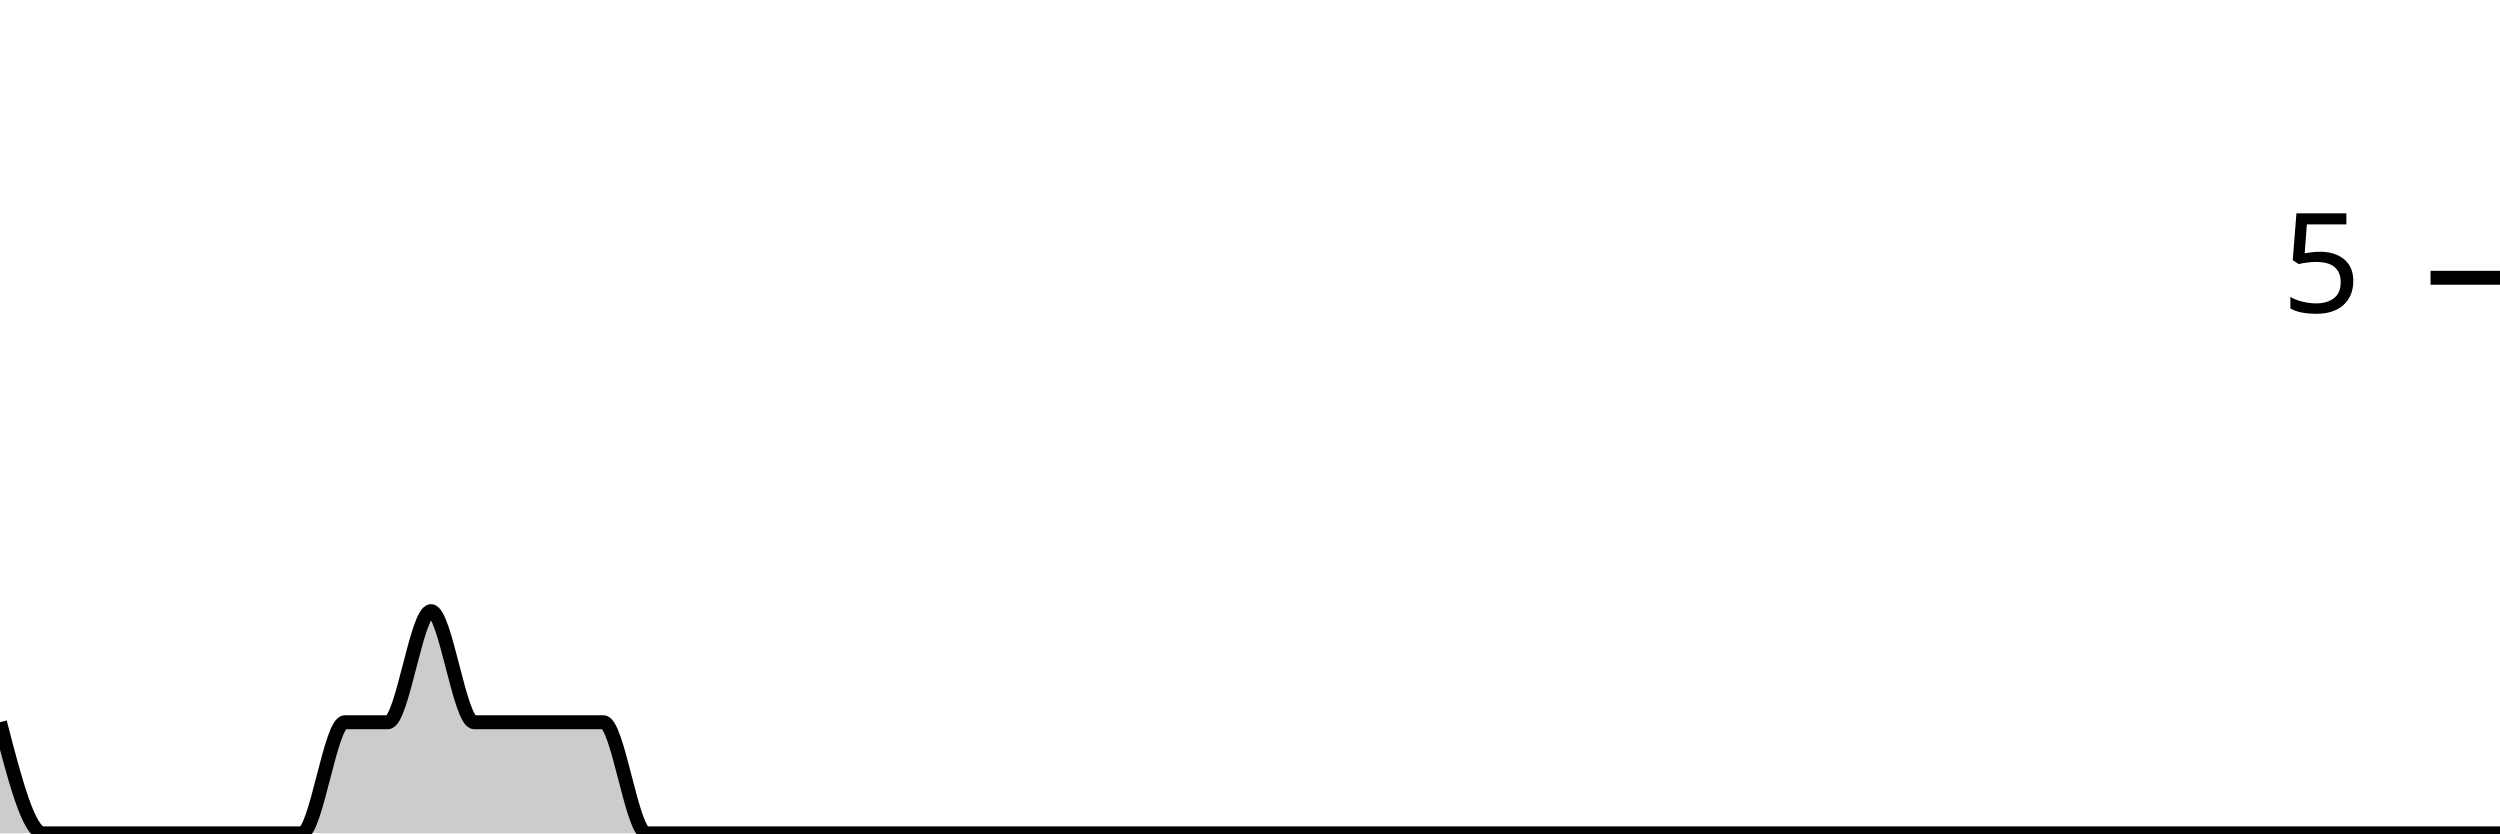
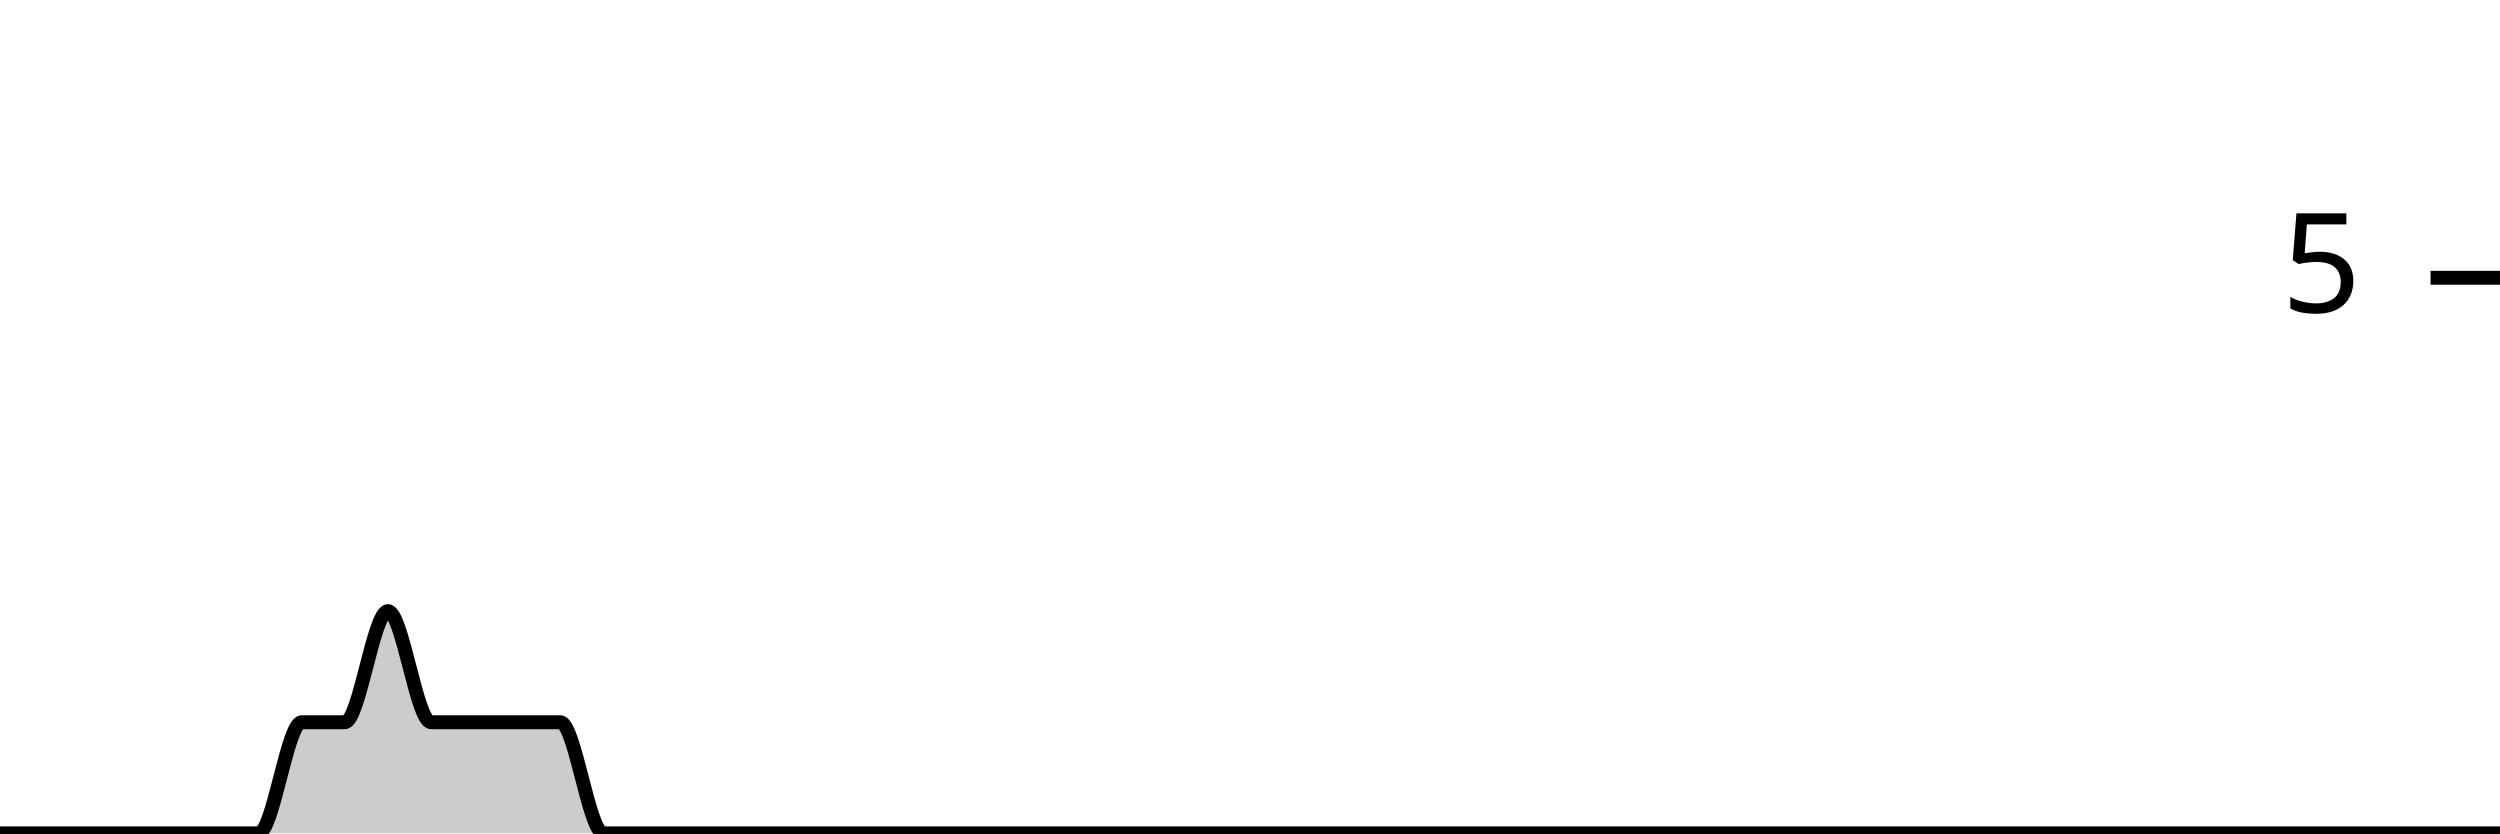
<svg xmlns="http://www.w3.org/2000/svg" viewBox="0 0 180 60">
  <g transform="translate(0,20)">
-     <path class="area" fill="rgba(0, 0, 0, 0.2)" d="M0,32C1.034,36,2.069,40,3.103,40C4.138,40,5.172,40,6.207,40C7.241,40,8.276,40,9.31,40C10.345,40,11.379,40,12.414,40C13.448,40,14.483,40,15.517,40C16.552,40,17.586,40,18.621,40C19.655,40,20.69,40,21.724,40C22.759,40,23.793,32,24.828,32C25.862,32,26.897,32,27.931,32C28.966,32,30,24,31.034,24C32.069,24,33.103,32,34.138,32C35.172,32,36.207,32,37.241,32C38.276,32,39.31,32,40.345,32C41.379,32,42.414,32,43.448,32C44.483,32,45.517,40,46.552,40C47.586,40,48.621,40,49.655,40C50.69,40,51.724,40,52.759,40C53.793,40,54.828,40,55.862,40C56.897,40,57.931,40,58.966,40C60,40,61.034,40,62.069,40C63.103,40,64.138,40,65.172,40C66.207,40,67.241,40,68.276,40C69.31,40,70.345,40,71.379,40C72.414,40,73.448,40,74.483,40C75.517,40,76.552,40,77.586,40C78.621,40,79.655,40,80.69,40C81.724,40,82.759,40,83.793,40C84.828,40,85.862,40,86.897,40C87.931,40,88.966,40,90,40C91.034,40,92.069,40,93.103,40C94.138,40,95.172,40,96.207,40C97.241,40,98.276,40,99.31,40C100.345,40,101.379,40,102.414,40C103.448,40,104.483,40,105.517,40C106.552,40,107.586,40,108.621,40C109.655,40,110.69,40,111.724,40C112.759,40,113.793,40,114.828,40C115.862,40,116.897,40,117.931,40C118.966,40,120,40,121.034,40C122.069,40,123.103,40,124.138,40C125.172,40,126.207,40,127.241,40C128.276,40,129.31,40,130.345,40C131.379,40,132.414,40,133.448,40C134.483,40,135.517,40,136.552,40C137.586,40,138.621,40,139.655,40C140.69,40,141.724,40,142.759,40C143.793,40,144.828,40,145.862,40C146.897,40,147.931,40,148.966,40C150,40,151.034,40,152.069,40C153.103,40,154.138,40,155.172,40C156.207,40,157.241,40,158.276,40C159.31,40,160.345,40,161.379,40C162.414,40,163.448,40,164.483,40C165.517,40,166.552,40,167.586,40C168.621,40,169.655,40,170.69,40C171.724,40,172.759,40,173.793,40C174.828,40,175.862,40,176.897,40C177.931,40,178.966,40,180,40L180,40C178.966,40,177.931,40,176.897,40C175.862,40,174.828,40,173.793,40C172.759,40,171.724,40,170.69,40C169.655,40,168.621,40,167.586,40C166.552,40,165.517,40,164.483,40C163.448,40,162.414,40,161.379,40C160.345,40,159.31,40,158.276,40C157.241,40,156.207,40,155.172,40C154.138,40,153.103,40,152.069,40C151.034,40,150,40,148.966,40C147.931,40,146.897,40,145.862,40C144.828,40,143.793,40,142.759,40C141.724,40,140.69,40,139.655,40C138.621,40,137.586,40,136.552,40C135.517,40,134.483,40,133.448,40C132.414,40,131.379,40,130.345,40C129.31,40,128.276,40,127.241,40C126.207,40,125.172,40,124.138,40C123.103,40,122.069,40,121.034,40C120,40,118.966,40,117.931,40C116.897,40,115.862,40,114.828,40C113.793,40,112.759,40,111.724,40C110.69,40,109.655,40,108.621,40C107.586,40,106.552,40,105.517,40C104.483,40,103.448,40,102.414,40C101.379,40,100.345,40,99.31,40C98.276,40,97.241,40,96.207,40C95.172,40,94.138,40,93.103,40C92.069,40,91.034,40,90,40C88.966,40,87.931,40,86.897,40C85.862,40,84.828,40,83.793,40C82.759,40,81.724,40,80.69,40C79.655,40,78.621,40,77.586,40C76.552,40,75.517,40,74.483,40C73.448,40,72.414,40,71.379,40C70.345,40,69.31,40,68.276,40C67.241,40,66.207,40,65.172,40C64.138,40,63.103,40,62.069,40C61.034,40,60,40,58.966,40C57.931,40,56.897,40,55.862,40C54.828,40,53.793,40,52.759,40C51.724,40,50.69,40,49.655,40C48.621,40,47.586,40,46.552,40C45.517,40,44.483,40,43.448,40C42.414,40,41.379,40,40.345,40C39.31,40,38.276,40,37.241,40C36.207,40,35.172,40,34.138,40C33.103,40,32.069,40,31.034,40C30,40,28.966,40,27.931,40C26.897,40,25.862,40,24.828,40C23.793,40,22.759,40,21.724,40C20.69,40,19.655,40,18.621,40C17.586,40,16.552,40,15.517,40C14.483,40,13.448,40,12.414,40C11.379,40,10.345,40,9.31,40C8.276,40,7.241,40,6.207,40C5.172,40,4.138,40,3.103,40C2.069,40,1.034,40,0,40Z" />
-     <path class="line" stroke="black" fill="none" d="M0,32C1.034,36,2.069,40,3.103,40C4.138,40,5.172,40,6.207,40C7.241,40,8.276,40,9.31,40C10.345,40,11.379,40,12.414,40C13.448,40,14.483,40,15.517,40C16.552,40,17.586,40,18.621,40C19.655,40,20.69,40,21.724,40C22.759,40,23.793,32,24.828,32C25.862,32,26.897,32,27.931,32C28.966,32,30,24,31.034,24C32.069,24,33.103,32,34.138,32C35.172,32,36.207,32,37.241,32C38.276,32,39.31,32,40.345,32C41.379,32,42.414,32,43.448,32C44.483,32,45.517,40,46.552,40C47.586,40,48.621,40,49.655,40C50.69,40,51.724,40,52.759,40C53.793,40,54.828,40,55.862,40C56.897,40,57.931,40,58.966,40C60,40,61.034,40,62.069,40C63.103,40,64.138,40,65.172,40C66.207,40,67.241,40,68.276,40C69.31,40,70.345,40,71.379,40C72.414,40,73.448,40,74.483,40C75.517,40,76.552,40,77.586,40C78.621,40,79.655,40,80.69,40C81.724,40,82.759,40,83.793,40C84.828,40,85.862,40,86.897,40C87.931,40,88.966,40,90,40C91.034,40,92.069,40,93.103,40C94.138,40,95.172,40,96.207,40C97.241,40,98.276,40,99.31,40C100.345,40,101.379,40,102.414,40C103.448,40,104.483,40,105.517,40C106.552,40,107.586,40,108.621,40C109.655,40,110.69,40,111.724,40C112.759,40,113.793,40,114.828,40C115.862,40,116.897,40,117.931,40C118.966,40,120,40,121.034,40C122.069,40,123.103,40,124.138,40C125.172,40,126.207,40,127.241,40C128.276,40,129.31,40,130.345,40C131.379,40,132.414,40,133.448,40C134.483,40,135.517,40,136.552,40C137.586,40,138.621,40,139.655,40C140.69,40,141.724,40,142.759,40C143.793,40,144.828,40,145.862,40C146.897,40,147.931,40,148.966,40C150,40,151.034,40,152.069,40C153.103,40,154.138,40,155.172,40C156.207,40,157.241,40,158.276,40C159.31,40,160.345,40,161.379,40C162.414,40,163.448,40,164.483,40C165.517,40,166.552,40,167.586,40C168.621,40,169.655,40,170.69,40C171.724,40,172.759,40,173.793,40C174.828,40,175.862,40,176.897,40C177.931,40,178.966,40,180,40" />
+     <path class="area" fill="rgba(0, 0, 0, 0.2)" d="M0,40C1.034,40,2.069,40,3.103,40C4.138,40,5.172,40,6.207,40C7.241,40,8.276,40,9.31,40C10.345,40,11.379,40,12.414,40C13.448,40,14.483,40,15.517,40C16.552,40,17.586,40,18.621,40C19.655,40,20.69,32,21.724,32C22.759,32,23.793,32,24.828,32C25.862,32,26.897,24,27.931,24C28.966,24,30,32,31.034,32C32.069,32,33.103,32,34.138,32C35.172,32,36.207,32,37.241,32C38.276,32,39.31,32,40.345,32C41.379,32,42.414,40,43.448,40C44.483,40,45.517,40,46.552,40C47.586,40,48.621,40,49.655,40C50.69,40,51.724,40,52.759,40C53.793,40,54.828,40,55.862,40C56.897,40,57.931,40,58.966,40C60,40,61.034,40,62.069,40C63.103,40,64.138,40,65.172,40C66.207,40,67.241,40,68.276,40C69.31,40,70.345,40,71.379,40C72.414,40,73.448,40,74.483,40C75.517,40,76.552,40,77.586,40C78.621,40,79.655,40,80.69,40C81.724,40,82.759,40,83.793,40C84.828,40,85.862,40,86.897,40C87.931,40,88.966,40,90,40C91.034,40,92.069,40,93.103,40C94.138,40,95.172,40,96.207,40C97.241,40,98.276,40,99.31,40C100.345,40,101.379,40,102.414,40C103.448,40,104.483,40,105.517,40C106.552,40,107.586,40,108.621,40C109.655,40,110.69,40,111.724,40C112.759,40,113.793,40,114.828,40C115.862,40,116.897,40,117.931,40C118.966,40,120,40,121.034,40C122.069,40,123.103,40,124.138,40C125.172,40,126.207,40,127.241,40C128.276,40,129.31,40,130.345,40C131.379,40,132.414,40,133.448,40C134.483,40,135.517,40,136.552,40C137.586,40,138.621,40,139.655,40C140.69,40,141.724,40,142.759,40C143.793,40,144.828,40,145.862,40C146.897,40,147.931,40,148.966,40C150,40,151.034,40,152.069,40C153.103,40,154.138,40,155.172,40C156.207,40,157.241,40,158.276,40C159.31,40,160.345,40,161.379,40C162.414,40,163.448,40,164.483,40C165.517,40,166.552,40,167.586,40C168.621,40,169.655,40,170.69,40C171.724,40,172.759,40,173.793,40C174.828,40,175.862,40,176.897,40C177.931,40,178.966,40,180,40L180,40C178.966,40,177.931,40,176.897,40C175.862,40,174.828,40,173.793,40C172.759,40,171.724,40,170.69,40C169.655,40,168.621,40,167.586,40C166.552,40,165.517,40,164.483,40C163.448,40,162.414,40,161.379,40C160.345,40,159.31,40,158.276,40C157.241,40,156.207,40,155.172,40C154.138,40,153.103,40,152.069,40C151.034,40,150,40,148.966,40C147.931,40,146.897,40,145.862,40C144.828,40,143.793,40,142.759,40C141.724,40,140.69,40,139.655,40C138.621,40,137.586,40,136.552,40C135.517,40,134.483,40,133.448,40C132.414,40,131.379,40,130.345,40C129.31,40,128.276,40,127.241,40C126.207,40,125.172,40,124.138,40C123.103,40,122.069,40,121.034,40C120,40,118.966,40,117.931,40C116.897,40,115.862,40,114.828,40C113.793,40,112.759,40,111.724,40C110.69,40,109.655,40,108.621,40C107.586,40,106.552,40,105.517,40C104.483,40,103.448,40,102.414,40C101.379,40,100.345,40,99.31,40C98.276,40,97.241,40,96.207,40C95.172,40,94.138,40,93.103,40C92.069,40,91.034,40,90,40C88.966,40,87.931,40,86.897,40C85.862,40,84.828,40,83.793,40C82.759,40,81.724,40,80.69,40C79.655,40,78.621,40,77.586,40C76.552,40,75.517,40,74.483,40C73.448,40,72.414,40,71.379,40C70.345,40,69.31,40,68.276,40C67.241,40,66.207,40,65.172,40C64.138,40,63.103,40,62.069,40C61.034,40,60,40,58.966,40C57.931,40,56.897,40,55.862,40C54.828,40,53.793,40,52.759,40C51.724,40,50.69,40,49.655,40C48.621,40,47.586,40,46.552,40C45.517,40,44.483,40,43.448,40C42.414,40,41.379,40,40.345,40C39.31,40,38.276,40,37.241,40C36.207,40,35.172,40,34.138,40C33.103,40,32.069,40,31.034,40C30,40,28.966,40,27.931,40C26.897,40,25.862,40,24.828,40C23.793,40,22.759,40,21.724,40C20.69,40,19.655,40,18.621,40C17.586,40,16.552,40,15.517,40C14.483,40,13.448,40,12.414,40C11.379,40,10.345,40,9.31,40C8.276,40,7.241,40,6.207,40C5.172,40,4.138,40,3.103,40C2.069,40,1.034,40,0,40Z" />
+     <path class="line" stroke="black" fill="none" d="M0,40C1.034,40,2.069,40,3.103,40C4.138,40,5.172,40,6.207,40C7.241,40,8.276,40,9.31,40C10.345,40,11.379,40,12.414,40C13.448,40,14.483,40,15.517,40C16.552,40,17.586,40,18.621,40C19.655,40,20.69,32,21.724,32C22.759,32,23.793,32,24.828,32C25.862,32,26.897,24,27.931,24C28.966,24,30,32,31.034,32C32.069,32,33.103,32,34.138,32C35.172,32,36.207,32,37.241,32C38.276,32,39.31,32,40.345,32C41.379,32,42.414,40,43.448,40C44.483,40,45.517,40,46.552,40C47.586,40,48.621,40,49.655,40C50.69,40,51.724,40,52.759,40C53.793,40,54.828,40,55.862,40C56.897,40,57.931,40,58.966,40C60,40,61.034,40,62.069,40C63.103,40,64.138,40,65.172,40C66.207,40,67.241,40,68.276,40C69.31,40,70.345,40,71.379,40C72.414,40,73.448,40,74.483,40C75.517,40,76.552,40,77.586,40C78.621,40,79.655,40,80.69,40C81.724,40,82.759,40,83.793,40C84.828,40,85.862,40,86.897,40C87.931,40,88.966,40,90,40C91.034,40,92.069,40,93.103,40C94.138,40,95.172,40,96.207,40C97.241,40,98.276,40,99.31,40C100.345,40,101.379,40,102.414,40C103.448,40,104.483,40,105.517,40C106.552,40,107.586,40,108.621,40C109.655,40,110.69,40,111.724,40C112.759,40,113.793,40,114.828,40C115.862,40,116.897,40,117.931,40C118.966,40,120,40,121.034,40C122.069,40,123.103,40,124.138,40C125.172,40,126.207,40,127.241,40C128.276,40,129.31,40,130.345,40C131.379,40,132.414,40,133.448,40C134.483,40,135.517,40,136.552,40C137.586,40,138.621,40,139.655,40C140.69,40,141.724,40,142.759,40C143.793,40,144.828,40,145.862,40C146.897,40,147.931,40,148.966,40C150,40,151.034,40,152.069,40C153.103,40,154.138,40,155.172,40C156.207,40,157.241,40,158.276,40C159.31,40,160.345,40,161.379,40C162.414,40,163.448,40,164.483,40C165.517,40,166.552,40,167.586,40C168.621,40,169.655,40,170.69,40C171.724,40,172.759,40,173.793,40C174.828,40,175.862,40,176.897,40C177.931,40,178.966,40,180,40" />
    <path class="axis-ceiling" stroke-width="1" stroke="black" fill="none" d="M175,0L180,0" />
    <text class="axis-ceiling-label" font-family="sans-serif" text-anchor="end" font-size="10px" x="170" y="2.5">5</text>
  </g>
</svg>
